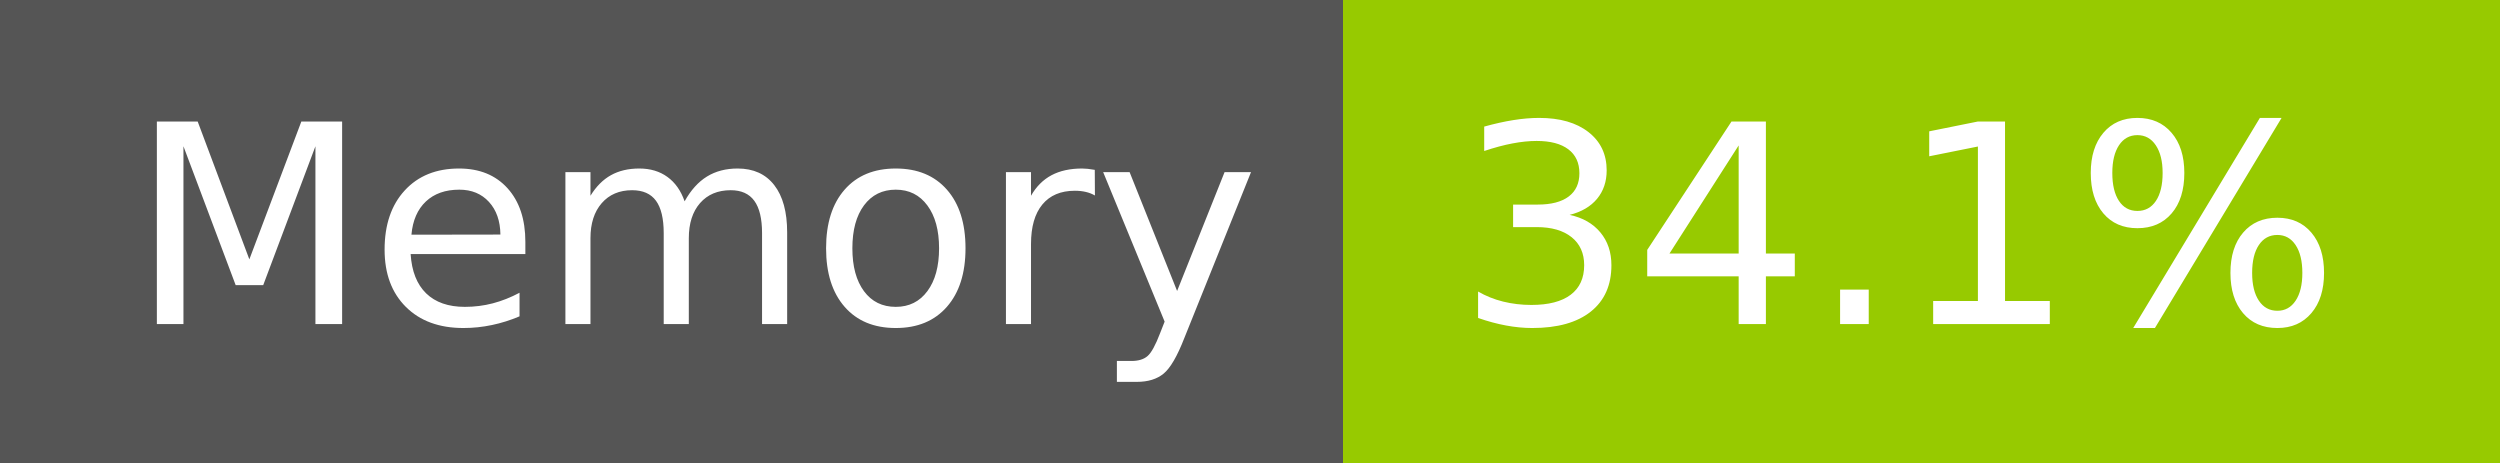
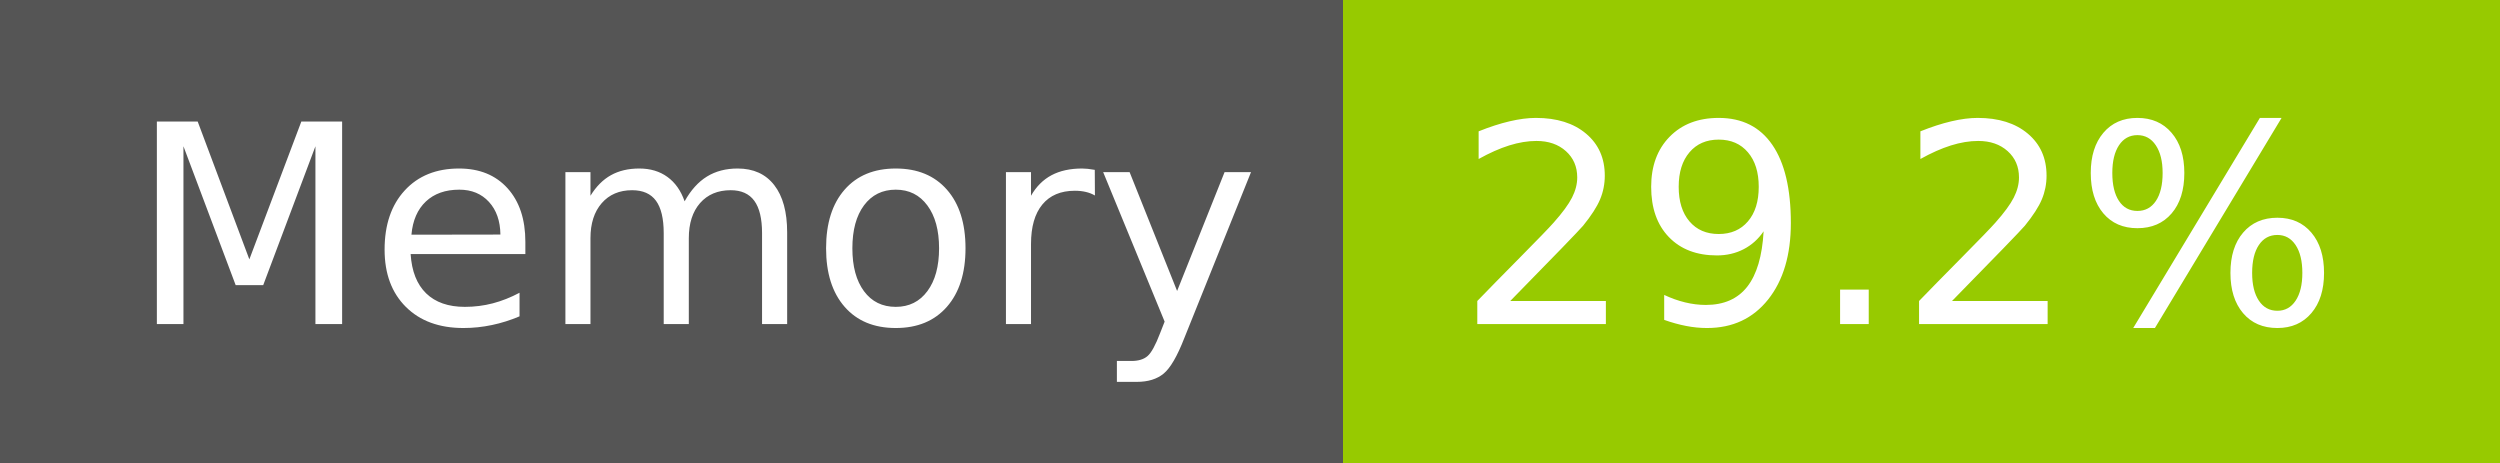
- <svg xmlns="http://www.w3.org/2000/svg" width="108" height="20" role="img" aria-label="Memory: 34.1%">
+ <svg xmlns="http://www.w3.org/2000/svg" width="108" height="20" role="img" aria-label="Memory: 29.2%">
  <g shape-rendering="crispEdges">
    <rect width="58" height="20" fill="#555" />
    <rect x="58" width="50" height="20" fill="#97ca00" />
  </g>
  <g fill="#fff" text-anchor="middle" font-family="Verdana,Geneva,DejaVu Sans,sans-serif" text-rendering="geometricPrecision" font-size="120">
    <text x="300" y="140" transform="scale(.1)" fill="#fff" textLength="466">Memory</text>
-     <text x="820" y="140" transform="scale(.1)" fill="#fff" textLength="390">34.1%</text>
+     <text x="820" y="140" transform="scale(.1)" fill="#fff" textLength="390">29.2%</text>
  </g>
</svg>
